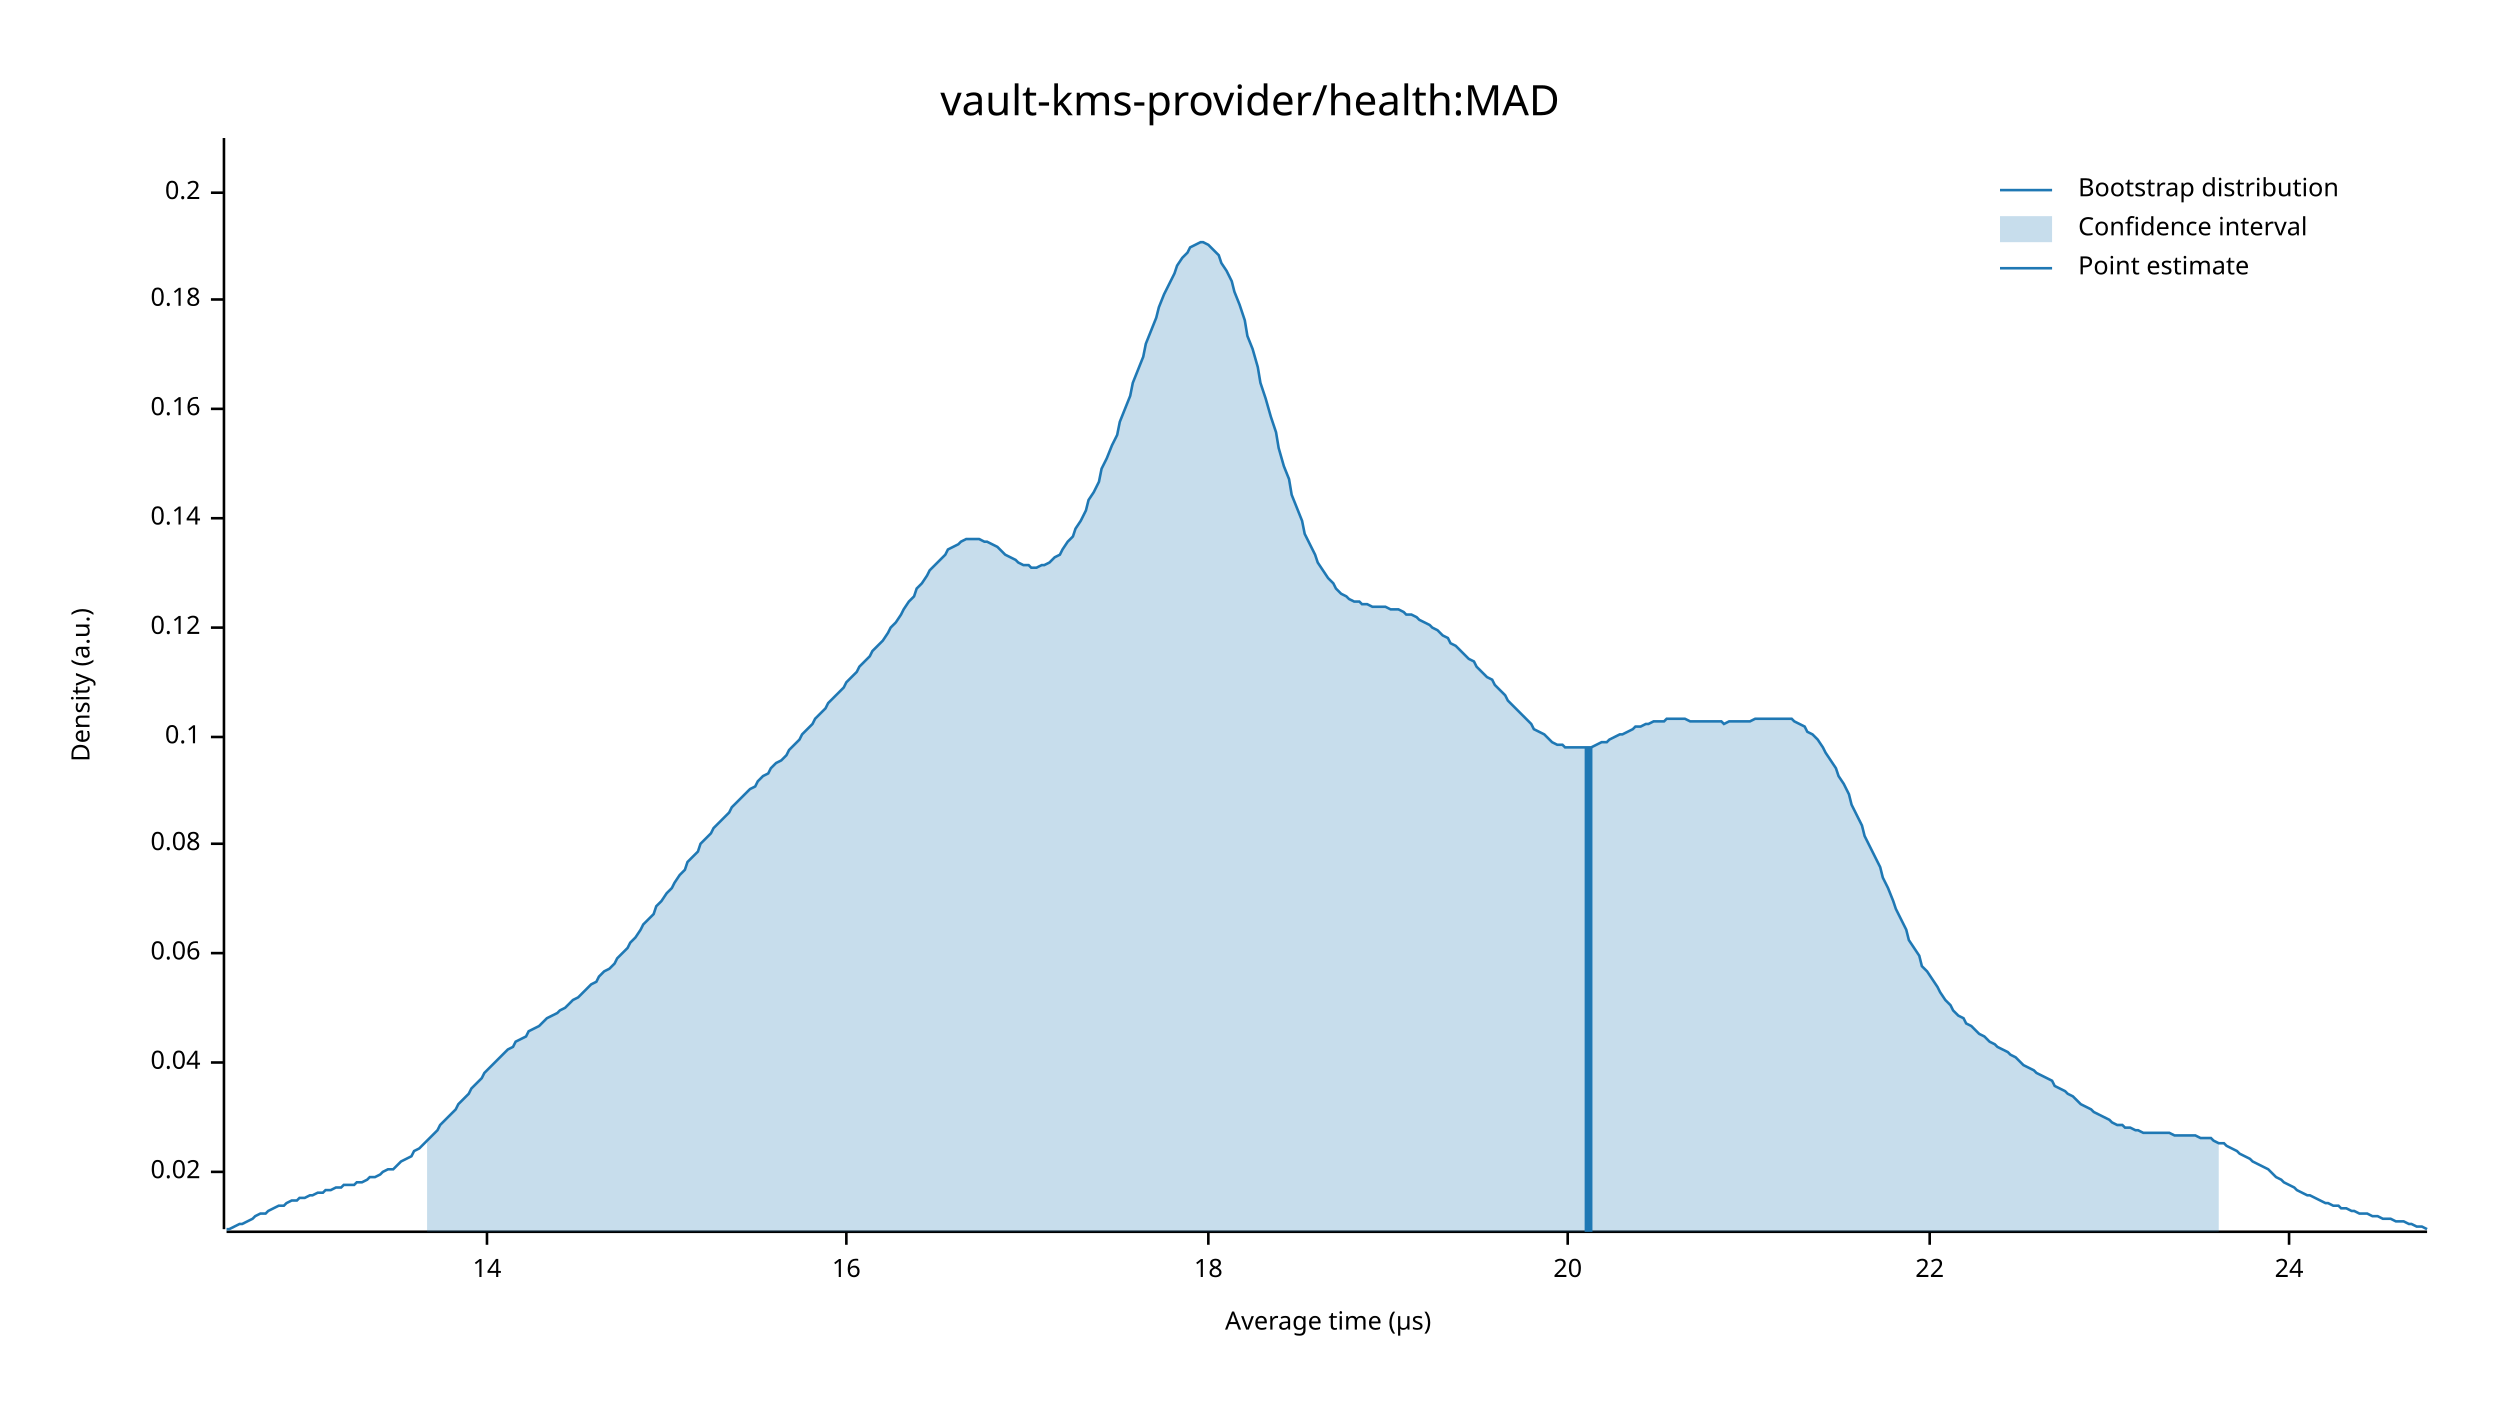
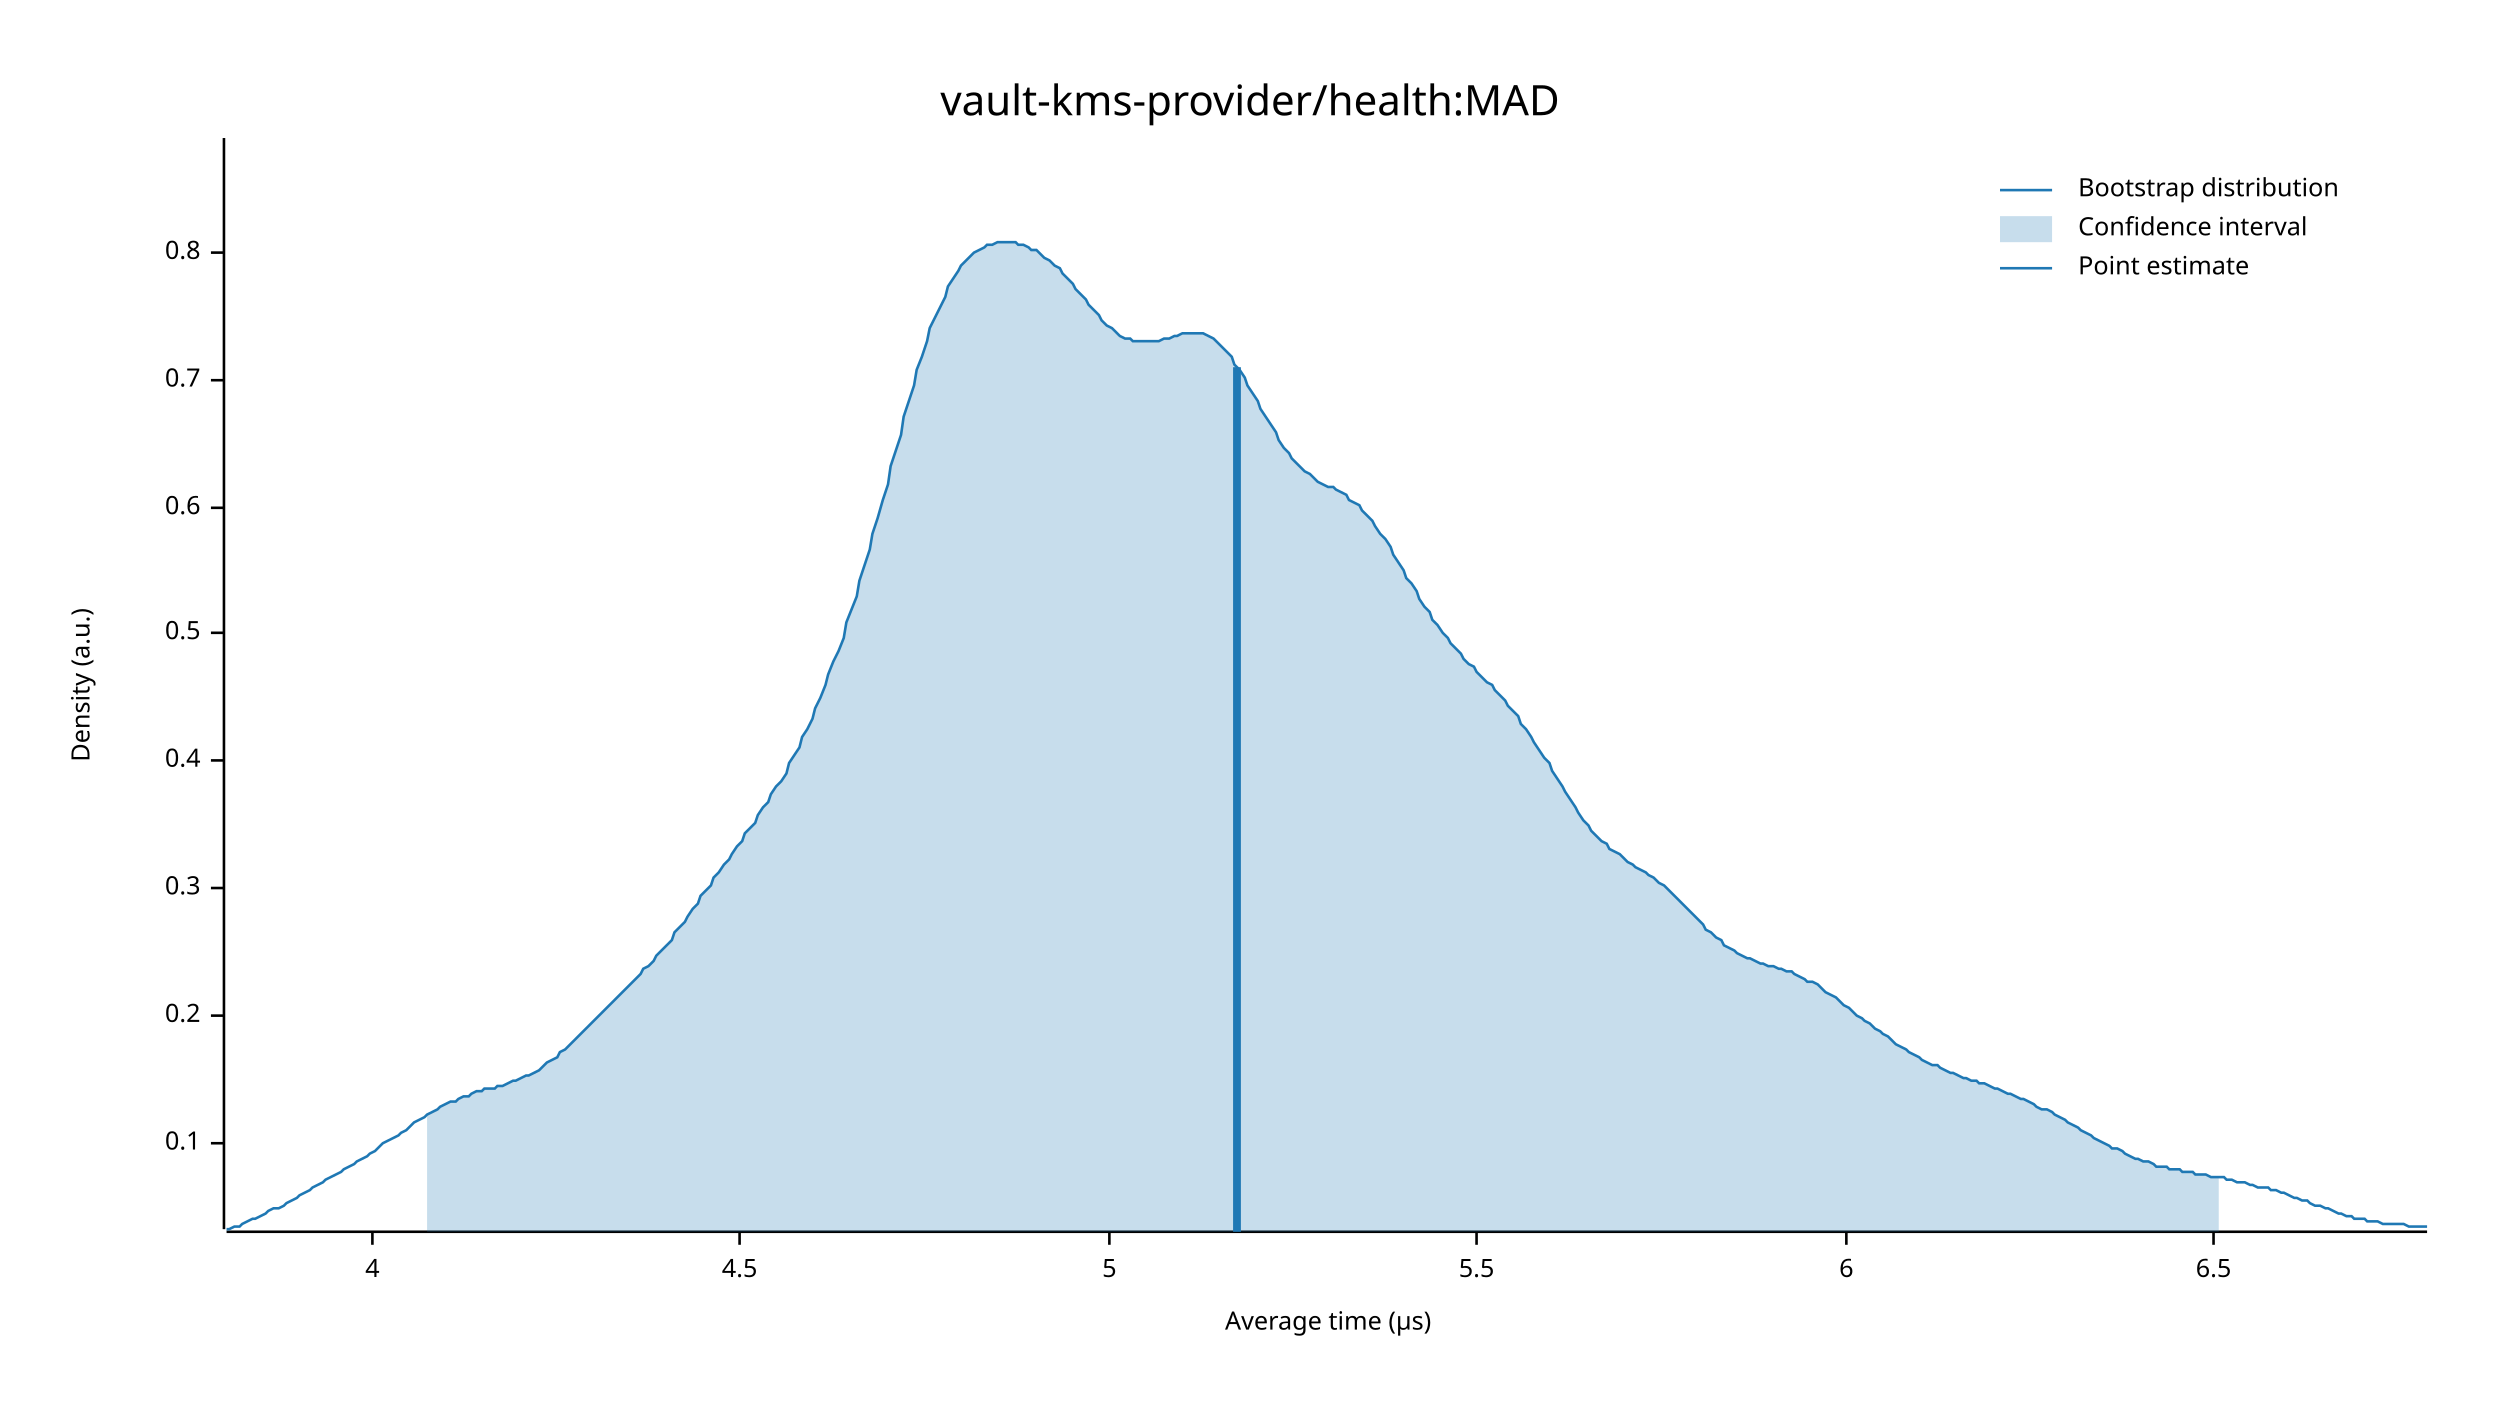
<svg xmlns="http://www.w3.org/2000/svg" width="960" height="540" viewBox="0 0 960 540">
  <text x="480" y="32" dy="0.76em" text-anchor="middle" font-family="sans-serif" font-size="16.129" opacity="1" fill="#000000">
vault-kms-provider/health:MAD
</text>
  <text x="27" y="263" dy="0.76em" text-anchor="middle" font-family="sans-serif" font-size="9.677" opacity="1" fill="#000000" transform="rotate(270, 27, 263)">
Density (a.u.)
</text>
  <text x="510" y="513" dy="-0.5ex" text-anchor="middle" font-family="sans-serif" font-size="9.677" opacity="1" fill="#000000">
Average time (µs)
</text>
  <polyline fill="none" opacity="1" stroke="#000000" stroke-width="1" points="86,53 86,472 " />
-   <text x="77" y="450" dy="0.5ex" text-anchor="end" font-family="sans-serif" font-size="9.677" opacity="1" fill="#000000">
- 0.02
- </text>
-   <polyline fill="none" opacity="1" stroke="#000000" stroke-width="1" points="81,450 86,450 " />
-   <text x="77" y="408" dy="0.5ex" text-anchor="end" font-family="sans-serif" font-size="9.677" opacity="1" fill="#000000">
- 0.04
- </text>
-   <polyline fill="none" opacity="1" stroke="#000000" stroke-width="1" points="81,408 86,408 " />
-   <text x="77" y="366" dy="0.5ex" text-anchor="end" font-family="sans-serif" font-size="9.677" opacity="1" fill="#000000">
- 0.06
- </text>
-   <polyline fill="none" opacity="1" stroke="#000000" stroke-width="1" points="81,366 86,366 " />
-   <text x="77" y="324" dy="0.5ex" text-anchor="end" font-family="sans-serif" font-size="9.677" opacity="1" fill="#000000">
- 0.08
- </text>
-   <polyline fill="none" opacity="1" stroke="#000000" stroke-width="1" points="81,324 86,324 " />
-   <text x="77" y="283" dy="0.5ex" text-anchor="end" font-family="sans-serif" font-size="9.677" opacity="1" fill="#000000">
+   <text x="77" y="439" dy="0.5ex" text-anchor="end" font-family="sans-serif" font-size="9.677" opacity="1" fill="#000000">
0.1
</text>
-   <polyline fill="none" opacity="1" stroke="#000000" stroke-width="1" points="81,283 86,283 " />
-   <text x="77" y="241" dy="0.5ex" text-anchor="end" font-family="sans-serif" font-size="9.677" opacity="1" fill="#000000">
- 0.12
- </text>
-   <polyline fill="none" opacity="1" stroke="#000000" stroke-width="1" points="81,241 86,241 " />
-   <text x="77" y="199" dy="0.5ex" text-anchor="end" font-family="sans-serif" font-size="9.677" opacity="1" fill="#000000">
- 0.14
- </text>
-   <polyline fill="none" opacity="1" stroke="#000000" stroke-width="1" points="81,199 86,199 " />
-   <text x="77" y="157" dy="0.5ex" text-anchor="end" font-family="sans-serif" font-size="9.677" opacity="1" fill="#000000">
- 0.16
- </text>
-   <polyline fill="none" opacity="1" stroke="#000000" stroke-width="1" points="81,157 86,157 " />
-   <text x="77" y="115" dy="0.5ex" text-anchor="end" font-family="sans-serif" font-size="9.677" opacity="1" fill="#000000">
- 0.18
- </text>
-   <polyline fill="none" opacity="1" stroke="#000000" stroke-width="1" points="81,115 86,115 " />
-   <text x="77" y="74" dy="0.5ex" text-anchor="end" font-family="sans-serif" font-size="9.677" opacity="1" fill="#000000">
+   <polyline fill="none" opacity="1" stroke="#000000" stroke-width="1" points="81,439 86,439 " />
+   <text x="77" y="390" dy="0.5ex" text-anchor="end" font-family="sans-serif" font-size="9.677" opacity="1" fill="#000000">
0.2
</text>
-   <polyline fill="none" opacity="1" stroke="#000000" stroke-width="1" points="81,74 86,74 " />
+   <polyline fill="none" opacity="1" stroke="#000000" stroke-width="1" points="81,390 86,390 " />
+   <text x="77" y="341" dy="0.5ex" text-anchor="end" font-family="sans-serif" font-size="9.677" opacity="1" fill="#000000">
+ 0.3
+ </text>
+   <polyline fill="none" opacity="1" stroke="#000000" stroke-width="1" points="81,341 86,341 " />
+   <text x="77" y="292" dy="0.5ex" text-anchor="end" font-family="sans-serif" font-size="9.677" opacity="1" fill="#000000">
+ 0.4
+ </text>
+   <polyline fill="none" opacity="1" stroke="#000000" stroke-width="1" points="81,292 86,292 " />
+   <text x="77" y="243" dy="0.5ex" text-anchor="end" font-family="sans-serif" font-size="9.677" opacity="1" fill="#000000">
+ 0.5
+ </text>
+   <polyline fill="none" opacity="1" stroke="#000000" stroke-width="1" points="81,243 86,243 " />
+   <text x="77" y="195" dy="0.5ex" text-anchor="end" font-family="sans-serif" font-size="9.677" opacity="1" fill="#000000">
+ 0.6
+ </text>
+   <polyline fill="none" opacity="1" stroke="#000000" stroke-width="1" points="81,195 86,195 " />
+   <text x="77" y="146" dy="0.5ex" text-anchor="end" font-family="sans-serif" font-size="9.677" opacity="1" fill="#000000">
+ 0.7
+ </text>
+   <polyline fill="none" opacity="1" stroke="#000000" stroke-width="1" points="81,146 86,146 " />
+   <text x="77" y="97" dy="0.5ex" text-anchor="end" font-family="sans-serif" font-size="9.677" opacity="1" fill="#000000">
+ 0.8
+ </text>
+   <polyline fill="none" opacity="1" stroke="#000000" stroke-width="1" points="81,97 86,97 " />
  <polyline fill="none" opacity="1" stroke="#000000" stroke-width="1" points="87,473 932,473 " />
-   <text x="187" y="483" dy="0.76em" text-anchor="middle" font-family="sans-serif" font-size="9.677" opacity="1" fill="#000000">
- 14
+   <text x="143" y="483" dy="0.76em" text-anchor="middle" font-family="sans-serif" font-size="9.677" opacity="1" fill="#000000">
+ 4
</text>
-   <polyline fill="none" opacity="1" stroke="#000000" stroke-width="1" points="187,473 187,478 " />
-   <text x="325" y="483" dy="0.76em" text-anchor="middle" font-family="sans-serif" font-size="9.677" opacity="1" fill="#000000">
- 16
+   <polyline fill="none" opacity="1" stroke="#000000" stroke-width="1" points="143,473 143,478 " />
+   <text x="284" y="483" dy="0.76em" text-anchor="middle" font-family="sans-serif" font-size="9.677" opacity="1" fill="#000000">
+ 4.5
</text>
-   <polyline fill="none" opacity="1" stroke="#000000" stroke-width="1" points="325,473 325,478 " />
-   <text x="464" y="483" dy="0.76em" text-anchor="middle" font-family="sans-serif" font-size="9.677" opacity="1" fill="#000000">
- 18
+   <polyline fill="none" opacity="1" stroke="#000000" stroke-width="1" points="284,473 284,478 " />
+   <text x="426" y="483" dy="0.76em" text-anchor="middle" font-family="sans-serif" font-size="9.677" opacity="1" fill="#000000">
+ 5
</text>
-   <polyline fill="none" opacity="1" stroke="#000000" stroke-width="1" points="464,473 464,478 " />
-   <text x="602" y="483" dy="0.76em" text-anchor="middle" font-family="sans-serif" font-size="9.677" opacity="1" fill="#000000">
- 20
+   <polyline fill="none" opacity="1" stroke="#000000" stroke-width="1" points="426,473 426,478 " />
+   <text x="567" y="483" dy="0.76em" text-anchor="middle" font-family="sans-serif" font-size="9.677" opacity="1" fill="#000000">
+ 5.5
</text>
-   <polyline fill="none" opacity="1" stroke="#000000" stroke-width="1" points="602,473 602,478 " />
-   <text x="741" y="483" dy="0.76em" text-anchor="middle" font-family="sans-serif" font-size="9.677" opacity="1" fill="#000000">
- 22
+   <polyline fill="none" opacity="1" stroke="#000000" stroke-width="1" points="567,473 567,478 " />
+   <text x="709" y="483" dy="0.76em" text-anchor="middle" font-family="sans-serif" font-size="9.677" opacity="1" fill="#000000">
+ 6
</text>
-   <polyline fill="none" opacity="1" stroke="#000000" stroke-width="1" points="741,473 741,478 " />
-   <text x="879" y="483" dy="0.76em" text-anchor="middle" font-family="sans-serif" font-size="9.677" opacity="1" fill="#000000">
- 24
+   <polyline fill="none" opacity="1" stroke="#000000" stroke-width="1" points="709,473 709,478 " />
+   <text x="850" y="483" dy="0.76em" text-anchor="middle" font-family="sans-serif" font-size="9.677" opacity="1" fill="#000000">
+ 6.5
</text>
-   <polyline fill="none" opacity="1" stroke="#000000" stroke-width="1" points="879,473 879,478 " />
-   <polyline fill="none" opacity="1" stroke="#1F78B4" stroke-width="1" points="87,472 88,472 90,471 92,470 93,470 95,469 97,468 98,467 100,466 102,466 103,465 105,464 107,463 109,463 110,462 112,461 114,461 115,460 117,460 119,459 120,459 122,458 124,458 125,457 127,457 129,456 131,456 132,455 134,455 136,455 137,454 139,454 141,453 142,452 144,452 146,451 147,450 149,449 151,449 153,447 154,446 156,445 158,444 159,442 161,441 163,439 164,438 166,436 168,434 169,432 171,430 173,428 175,426 176,424 178,422 180,420 181,418 183,416 185,414 186,412 188,410 190,408 191,407 193,405 195,403 197,402 198,400 200,399 202,398 203,396 205,395 207,394 208,393 210,391 212,390 214,389 215,388 217,387 219,385 220,384 222,383 224,381 225,380 227,378 229,377 230,375 232,373 234,372 236,370 237,368 239,366 241,364 242,362 244,360 246,357 247,355 249,353 251,351 252,348 254,346 256,343 258,341 259,339 261,336 263,334 264,331 266,329 268,327 269,324 271,322 273,320 274,318 276,316 278,314 280,312 281,310 283,308 285,306 286,305 288,303 290,302 291,300 293,298 295,297 296,295 298,293 300,292 302,290 303,288 305,286 307,284 308,282 310,280 312,278 313,276 315,274 317,272 318,270 320,268 322,266 324,264 325,262 327,260 329,258 330,256 332,254 334,252 335,250 337,248 339,246 341,243 342,241 344,239 346,236 347,234 349,231 351,229 352,226 354,224 356,221 357,219 359,217 361,215 363,213 364,211 366,210 368,209 369,208 371,207 373,207 374,207 376,207 378,208 379,208 381,209 383,210 385,212 386,213 388,214 390,215 391,216 393,217 395,217 396,218 398,218 400,217 401,217 403,216 405,214 407,213 408,211 410,208 412,206 413,203 415,200 417,196 418,192 420,189 422,185 423,180 425,176 427,171 429,167 430,162 432,157 434,152 435,147 437,142 439,137 440,132 442,127 444,122 445,118 447,113 449,109 451,105 452,102 454,99 456,97 457,95 459,94 461,93 462,93 464,94 466,96 468,98 469,101 471,104 473,108 474,112 476,117 478,123 479,129 481,134 483,141 484,147 486,153 488,160 490,166 491,172 493,179 495,184 496,190 498,195 500,200 501,205 503,209 505,213 506,216 508,219 510,222 512,224 513,226 515,228 517,229 518,230 520,231 522,231 523,232 525,232 527,233 528,233 530,233 532,233 534,234 535,234 537,234 539,235 540,236 542,236 544,237 545,238 547,239 549,240 550,241 552,242 554,244 556,245 557,247 559,248 561,250 562,251 564,253 566,254 567,256 569,258 571,260 573,261 574,263 576,265 578,267 579,269 581,271 583,273 584,274 586,276 588,278 589,280 591,281 593,282 595,284 596,285 598,286 600,286 601,287 603,287 605,287 606,287 608,287 610,287 611,287 613,286 615,285 617,285 618,284 620,283 622,282 623,282 625,281 627,280 628,279 630,279 632,278 633,278 635,277 637,277 639,277 640,276 642,276 644,276 645,276 647,276 649,277 650,277 652,277 654,277 655,277 657,277 659,277 661,277 662,278 664,277 666,277 667,277 669,277 671,277 672,277 674,276 676,276 677,276 679,276 681,276 683,276 684,276 686,276 688,276 689,277 691,278 693,279 694,281 696,282 698,284 700,287 701,289 703,292 705,295 706,298 708,301 710,305 711,309 713,313 715,317 716,321 718,325 720,329 722,333 723,337 725,341 727,346 728,349 730,353 732,357 733,361 735,364 737,367 738,371 740,373 742,376 744,379 745,381 747,384 749,386 750,388 752,390 754,391 755,393 757,394 759,396 760,397 762,398 764,400 766,401 767,402 769,403 771,404 772,405 774,406 776,408 777,409 779,410 781,411 782,412 784,413 786,414 788,415 789,417 791,418 793,419 794,420 796,421 798,423 799,424 801,425 803,426 804,427 806,428 808,429 810,430 811,431 813,432 815,432 816,433 818,433 820,434 821,434 823,435 825,435 827,435 828,435 830,435 832,435 833,435 835,436 837,436 838,436 840,436 842,436 843,436 845,437 847,437 849,437 850,438 852,439 854,439 855,440 857,441 859,442 860,443 862,444 864,445 865,446 867,447 869,448 871,449 872,450 874,452 876,453 877,454 879,455 881,456 882,457 884,458 886,459 887,459 889,460 891,461 893,462 894,462 896,463 898,463 899,464 901,464 903,465 904,465 906,466 908,466 909,466 911,467 913,467 915,468 916,468 918,468 920,469 921,469 923,469 925,470 926,470 928,471 930,471 932,472 " />
-   <polygon opacity="0.25" fill="#1F78B4" points="164,438 166,436 168,434 169,432 171,430 173,428 175,426 176,424 178,422 180,420 181,418 183,416 185,414 186,412 188,410 190,408 191,407 193,405 195,403 197,402 198,400 200,399 202,398 203,396 205,395 207,394 208,393 210,391 212,390 214,389 215,388 217,387 219,385 220,384 222,383 224,381 225,380 227,378 229,377 230,375 232,373 234,372 236,370 237,368 239,366 241,364 242,362 244,360 246,357 247,355 249,353 251,351 252,348 254,346 256,343 258,341 259,339 261,336 263,334 264,331 266,329 268,327 269,324 271,322 273,320 274,318 276,316 278,314 280,312 281,310 283,308 285,306 286,305 288,303 290,302 291,300 293,298 295,297 296,295 298,293 300,292 302,290 303,288 305,286 307,284 308,282 310,280 312,278 313,276 315,274 317,272 318,270 320,268 322,266 324,264 325,262 327,260 329,258 330,256 332,254 334,252 335,250 337,248 339,246 341,243 342,241 344,239 346,236 347,234 349,231 351,229 352,226 354,224 356,221 357,219 359,217 361,215 363,213 364,211 366,210 368,209 369,208 371,207 373,207 374,207 376,207 378,208 379,208 381,209 383,210 385,212 386,213 388,214 390,215 391,216 393,217 395,217 396,218 398,218 400,217 401,217 403,216 405,214 407,213 408,211 410,208 412,206 413,203 415,200 417,196 418,192 420,189 422,185 423,180 425,176 427,171 429,167 430,162 432,157 434,152 435,147 437,142 439,137 440,132 442,127 444,122 445,118 447,113 449,109 451,105 452,102 454,99 456,97 457,95 459,94 461,93 462,93 464,94 466,96 468,98 469,101 471,104 473,108 474,112 476,117 478,123 479,129 481,134 483,141 484,147 486,153 488,160 490,166 491,172 493,179 495,184 496,190 498,195 500,200 501,205 503,209 505,213 506,216 508,219 510,222 512,224 513,226 515,228 517,229 518,230 520,231 522,231 523,232 525,232 527,233 528,233 530,233 532,233 534,234 535,234 537,234 539,235 540,236 542,236 544,237 545,238 547,239 549,240 550,241 552,242 554,244 556,245 557,247 559,248 561,250 562,251 564,253 566,254 567,256 569,258 571,260 573,261 574,263 576,265 578,267 579,269 581,271 583,273 584,274 586,276 588,278 589,280 591,281 593,282 595,284 596,285 598,286 600,286 601,287 603,287 605,287 606,287 608,287 610,287 611,287 613,286 615,285 617,285 618,284 620,283 622,282 623,282 625,281 627,280 628,279 630,279 632,278 633,278 635,277 637,277 639,277 640,276 642,276 644,276 645,276 647,276 649,277 650,277 652,277 654,277 655,277 657,277 659,277 661,277 662,278 664,277 666,277 667,277 669,277 671,277 672,277 674,276 676,276 677,276 679,276 681,276 683,276 684,276 686,276 688,276 689,277 691,278 693,279 694,281 696,282 698,284 700,287 701,289 703,292 705,295 706,298 708,301 710,305 711,309 713,313 715,317 716,321 718,325 720,329 722,333 723,337 725,341 727,346 728,349 730,353 732,357 733,361 735,364 737,367 738,371 740,373 742,376 744,379 745,381 747,384 749,386 750,388 752,390 754,391 755,393 757,394 759,396 760,397 762,398 764,400 766,401 767,402 769,403 771,404 772,405 774,406 776,408 777,409 779,410 781,411 782,412 784,413 786,414 788,415 789,417 791,418 793,419 794,420 796,421 798,423 799,424 801,425 803,426 804,427 806,428 808,429 810,430 811,431 813,432 815,432 816,433 818,433 820,434 821,434 823,435 825,435 827,435 828,435 830,435 832,435 833,435 835,436 837,436 838,436 840,436 842,436 843,436 845,437 847,437 849,437 850,438 852,439 852,473 164,473 " />
-   <polyline fill="none" opacity="1" stroke="#1F78B4" stroke-width="3" points="610,473 610,287 " />
+   <polyline fill="none" opacity="1" stroke="#000000" stroke-width="1" points="850,473 850,478 " />
+   <polyline fill="none" opacity="1" stroke="#1F78B4" stroke-width="1" points="87,472 88,472 90,471 92,471 93,470 95,469 97,468 98,468 100,467 102,466 103,465 105,464 107,464 109,463 110,462 112,461 114,460 115,459 117,458 119,457 120,456 122,455 124,454 125,453 127,452 129,451 131,450 132,449 134,448 136,447 137,446 139,445 141,444 142,443 144,442 146,440 147,439 149,438 151,437 153,436 154,435 156,434 158,432 159,431 161,430 163,429 164,428 166,427 168,426 169,425 171,424 173,423 175,423 176,422 178,421 180,421 181,420 183,419 185,419 186,418 188,418 190,418 191,417 193,417 195,416 197,415 198,415 200,414 202,413 203,413 205,412 207,411 208,410 210,408 212,407 214,406 215,404 217,403 219,401 220,400 222,398 224,396 225,395 227,393 229,391 230,390 232,388 234,386 236,384 237,383 239,381 241,379 242,378 244,376 246,374 247,372 249,371 251,369 252,367 254,365 256,363 258,361 259,358 261,356 263,354 264,352 266,349 268,347 269,344 271,342 273,340 274,337 276,335 278,332 280,330 281,328 283,325 285,323 286,320 288,318 290,316 291,313 293,310 295,308 296,305 298,302 300,300 302,297 303,293 305,290 307,287 308,283 310,280 312,276 313,272 315,268 317,263 318,259 320,254 322,250 324,245 325,239 327,234 329,229 330,223 332,217 334,211 335,205 337,199 339,192 341,186 342,179 344,173 346,167 347,160 349,154 351,148 352,142 354,137 356,131 357,126 359,122 361,118 363,114 364,110 366,107 368,104 369,102 371,100 373,98 374,97 376,96 378,95 379,94 381,94 383,93 385,93 386,93 388,93 390,93 391,94 393,94 395,95 396,96 398,96 400,98 401,99 403,100 405,102 407,103 408,105 410,107 412,109 413,111 415,113 417,115 418,117 420,119 422,121 423,123 425,125 427,126 429,128 430,129 432,130 434,130 435,131 437,131 439,131 440,131 442,131 444,131 445,131 447,130 449,130 451,129 452,129 454,128 456,128 457,128 459,128 461,128 462,128 464,129 466,130 468,132 469,133 471,135 473,137 474,140 476,142 478,145 479,148 481,151 483,154 484,157 486,160 488,163 490,166 491,169 493,172 495,174 496,176 498,178 500,180 501,181 503,182 505,184 506,185 508,186 510,187 512,187 513,188 515,189 517,190 518,192 520,193 522,194 523,196 525,198 527,200 528,202 530,205 532,207 534,210 535,213 537,216 539,219 540,222 542,224 544,227 545,230 547,233 549,235 550,238 552,240 554,243 556,245 557,247 559,249 561,251 562,253 564,255 566,256 567,258 569,260 571,262 573,263 574,265 576,267 578,269 579,271 581,273 583,275 584,278 586,280 588,283 589,285 591,288 593,291 595,293 596,296 598,299 600,302 601,304 603,307 605,310 606,312 608,315 610,317 611,319 613,321 615,323 617,324 618,326 620,327 622,328 623,329 625,331 627,332 628,333 630,334 632,335 633,336 635,337 637,339 639,340 640,341 642,343 644,345 645,346 647,348 649,350 650,351 652,353 654,355 655,357 657,358 659,360 661,361 662,363 664,364 666,365 667,366 669,367 671,368 672,368 674,369 676,370 677,370 679,371 681,371 683,372 684,372 686,373 688,373 689,374 691,375 693,376 694,377 696,377 698,378 700,380 701,381 703,382 705,383 706,384 708,386 710,387 711,388 713,390 715,391 716,392 718,393 720,395 722,396 723,397 725,398 727,400 728,401 730,402 732,403 733,404 735,405 737,406 738,407 740,408 742,409 744,409 745,410 747,411 749,412 750,412 752,413 754,414 755,414 757,415 759,415 760,416 762,416 764,417 766,418 767,418 769,419 771,420 772,420 774,421 776,422 777,422 779,423 781,424 782,425 784,426 786,426 788,427 789,428 791,429 793,430 794,431 796,432 798,433 799,434 801,435 803,436 804,437 806,438 808,439 810,440 811,441 813,441 815,442 816,443 818,444 820,445 821,445 823,446 825,446 827,447 828,448 830,448 832,448 833,449 835,449 837,449 838,450 840,450 842,450 843,451 845,451 847,451 849,452 850,452 852,452 854,452 855,453 857,453 859,454 860,454 862,454 864,455 865,455 867,456 869,456 871,456 872,457 874,457 876,458 877,458 879,459 881,460 882,460 884,461 886,461 887,462 889,463 891,463 893,464 894,464 896,465 898,466 899,466 901,467 903,467 904,468 906,468 908,468 909,469 911,469 913,469 915,470 916,470 918,470 920,470 921,470 923,470 925,471 926,471 928,471 930,471 932,471 " />
+   <polygon opacity="0.25" fill="#1F78B4" points="164,428 166,427 168,426 169,425 171,424 173,423 175,423 176,422 178,421 180,421 181,420 183,419 185,419 186,418 188,418 190,418 191,417 193,417 195,416 197,415 198,415 200,414 202,413 203,413 205,412 207,411 208,410 210,408 212,407 214,406 215,404 217,403 219,401 220,400 222,398 224,396 225,395 227,393 229,391 230,390 232,388 234,386 236,384 237,383 239,381 241,379 242,378 244,376 246,374 247,372 249,371 251,369 252,367 254,365 256,363 258,361 259,358 261,356 263,354 264,352 266,349 268,347 269,344 271,342 273,340 274,337 276,335 278,332 280,330 281,328 283,325 285,323 286,320 288,318 290,316 291,313 293,310 295,308 296,305 298,302 300,300 302,297 303,293 305,290 307,287 308,283 310,280 312,276 313,272 315,268 317,263 318,259 320,254 322,250 324,245 325,239 327,234 329,229 330,223 332,217 334,211 335,205 337,199 339,192 341,186 342,179 344,173 346,167 347,160 349,154 351,148 352,142 354,137 356,131 357,126 359,122 361,118 363,114 364,110 366,107 368,104 369,102 371,100 373,98 374,97 376,96 378,95 379,94 381,94 383,93 385,93 386,93 388,93 390,93 391,94 393,94 395,95 396,96 398,96 400,98 401,99 403,100 405,102 407,103 408,105 410,107 412,109 413,111 415,113 417,115 418,117 420,119 422,121 423,123 425,125 427,126 429,128 430,129 432,130 434,130 435,131 437,131 439,131 440,131 442,131 444,131 445,131 447,130 449,130 451,129 452,129 454,128 456,128 457,128 459,128 461,128 462,128 464,129 466,130 468,132 469,133 471,135 473,137 474,140 476,142 478,145 479,148 481,151 483,154 484,157 486,160 488,163 490,166 491,169 493,172 495,174 496,176 498,178 500,180 501,181 503,182 505,184 506,185 508,186 510,187 512,187 513,188 515,189 517,190 518,192 520,193 522,194 523,196 525,198 527,200 528,202 530,205 532,207 534,210 535,213 537,216 539,219 540,222 542,224 544,227 545,230 547,233 549,235 550,238 552,240 554,243 556,245 557,247 559,249 561,251 562,253 564,255 566,256 567,258 569,260 571,262 573,263 574,265 576,267 578,269 579,271 581,273 583,275 584,278 586,280 588,283 589,285 591,288 593,291 595,293 596,296 598,299 600,302 601,304 603,307 605,310 606,312 608,315 610,317 611,319 613,321 615,323 617,324 618,326 620,327 622,328 623,329 625,331 627,332 628,333 630,334 632,335 633,336 635,337 637,339 639,340 640,341 642,343 644,345 645,346 647,348 649,350 650,351 652,353 654,355 655,357 657,358 659,360 661,361 662,363 664,364 666,365 667,366 669,367 671,368 672,368 674,369 676,370 677,370 679,371 681,371 683,372 684,372 686,373 688,373 689,374 691,375 693,376 694,377 696,377 698,378 700,380 701,381 703,382 705,383 706,384 708,386 710,387 711,388 713,390 715,391 716,392 718,393 720,395 722,396 723,397 725,398 727,400 728,401 730,402 732,403 733,404 735,405 737,406 738,407 740,408 742,409 744,409 745,410 747,411 749,412 750,412 752,413 754,414 755,414 757,415 759,415 760,416 762,416 764,417 766,418 767,418 769,419 771,420 772,420 774,421 776,422 777,422 779,423 781,424 782,425 784,426 786,426 788,427 789,428 791,429 793,430 794,431 796,432 798,433 799,434 801,435 803,436 804,437 806,438 808,439 810,440 811,441 813,441 815,442 816,443 818,444 820,445 821,445 823,446 825,446 827,447 828,448 830,448 832,448 833,449 835,449 837,449 838,450 840,450 842,450 843,451 845,451 847,451 849,452 850,452 852,452 852,473 164,473 " />
+   <polyline fill="none" opacity="1" stroke="#1F78B4" stroke-width="3" points="475,473 475,141 " />
  <text x="798" y="68" dy="0.76em" text-anchor="start" font-family="sans-serif" font-size="9.677" opacity="1" fill="#000000">
Bootstrap distribution
</text>
  <text x="798" y="83" dy="0.76em" text-anchor="start" font-family="sans-serif" font-size="9.677" opacity="1" fill="#000000">
Confidence interval
</text>
  <text x="798" y="98" dy="0.76em" text-anchor="start" font-family="sans-serif" font-size="9.677" opacity="1" fill="#000000">
Point estimate
</text>
  <polyline fill="none" opacity="1" stroke="#1F78B4" stroke-width="1" points="768,73 788,73 " />
  <rect x="768" y="83" width="20" height="10" opacity="0.25" fill="#1F78B4" stroke="none" />
  <polyline fill="none" opacity="1" stroke="#1F78B4" stroke-width="1" points="768,103 788,103 " />
</svg>
